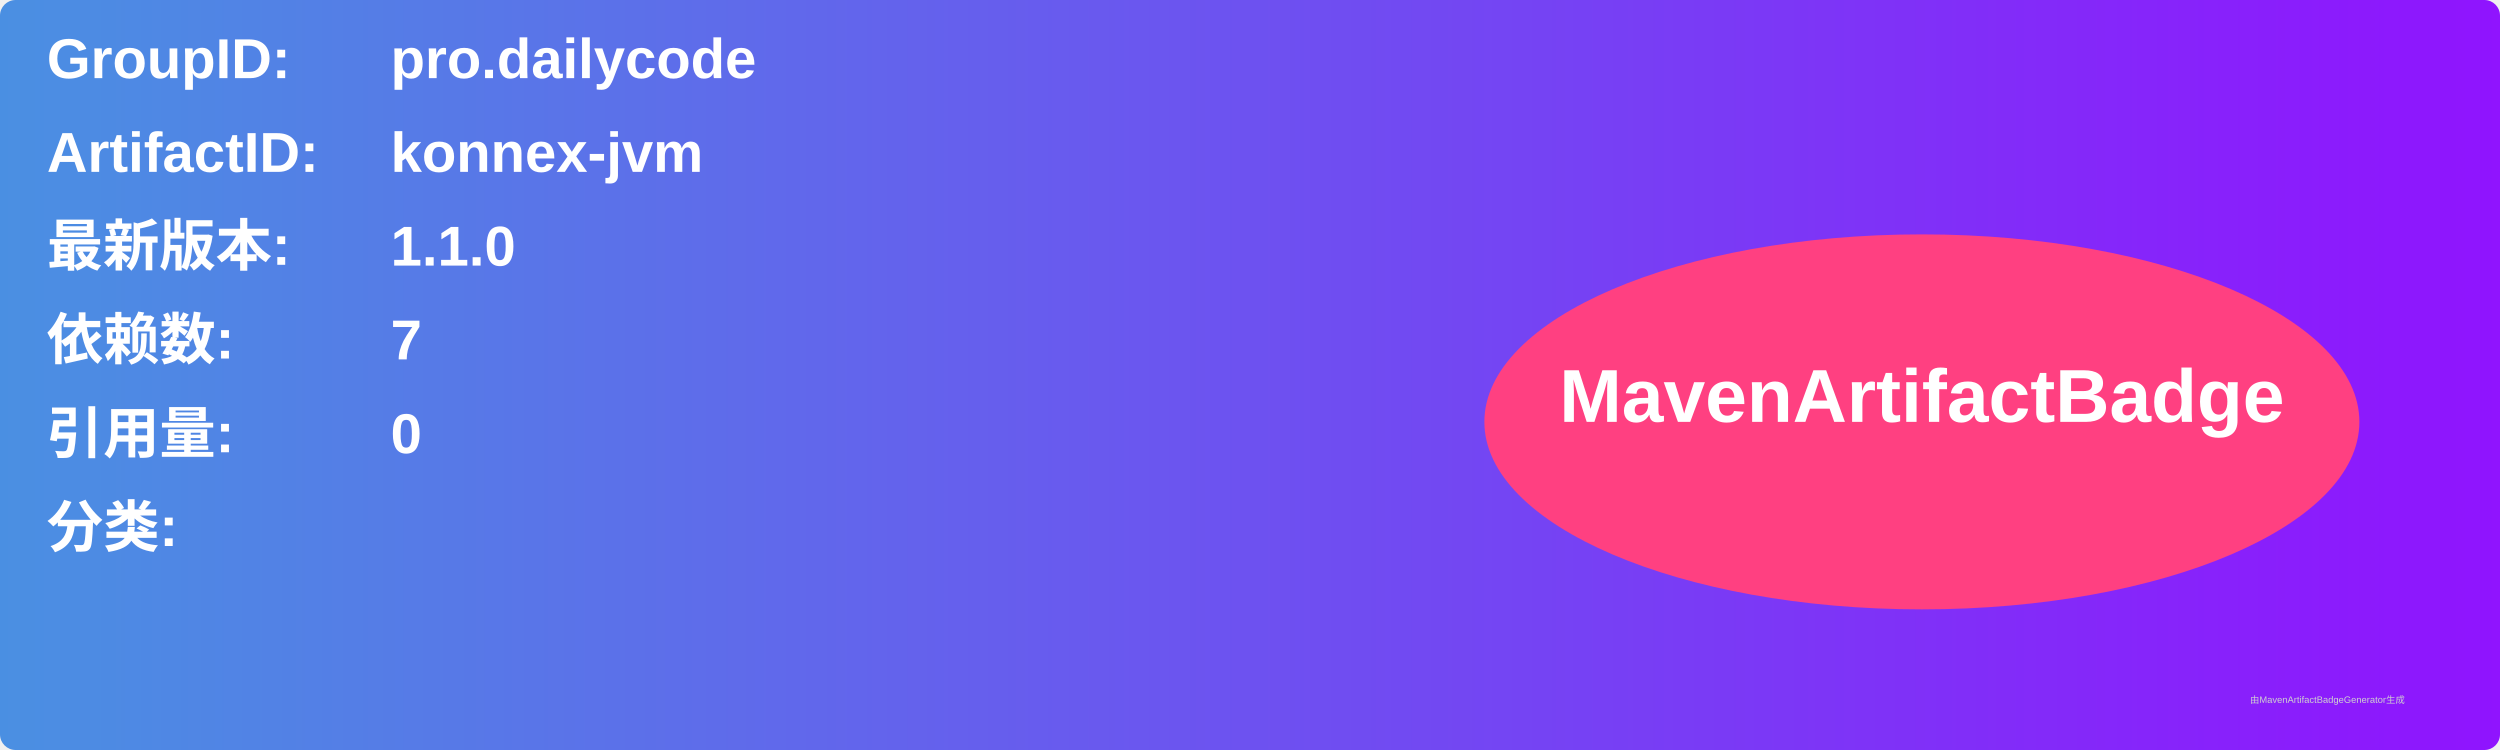
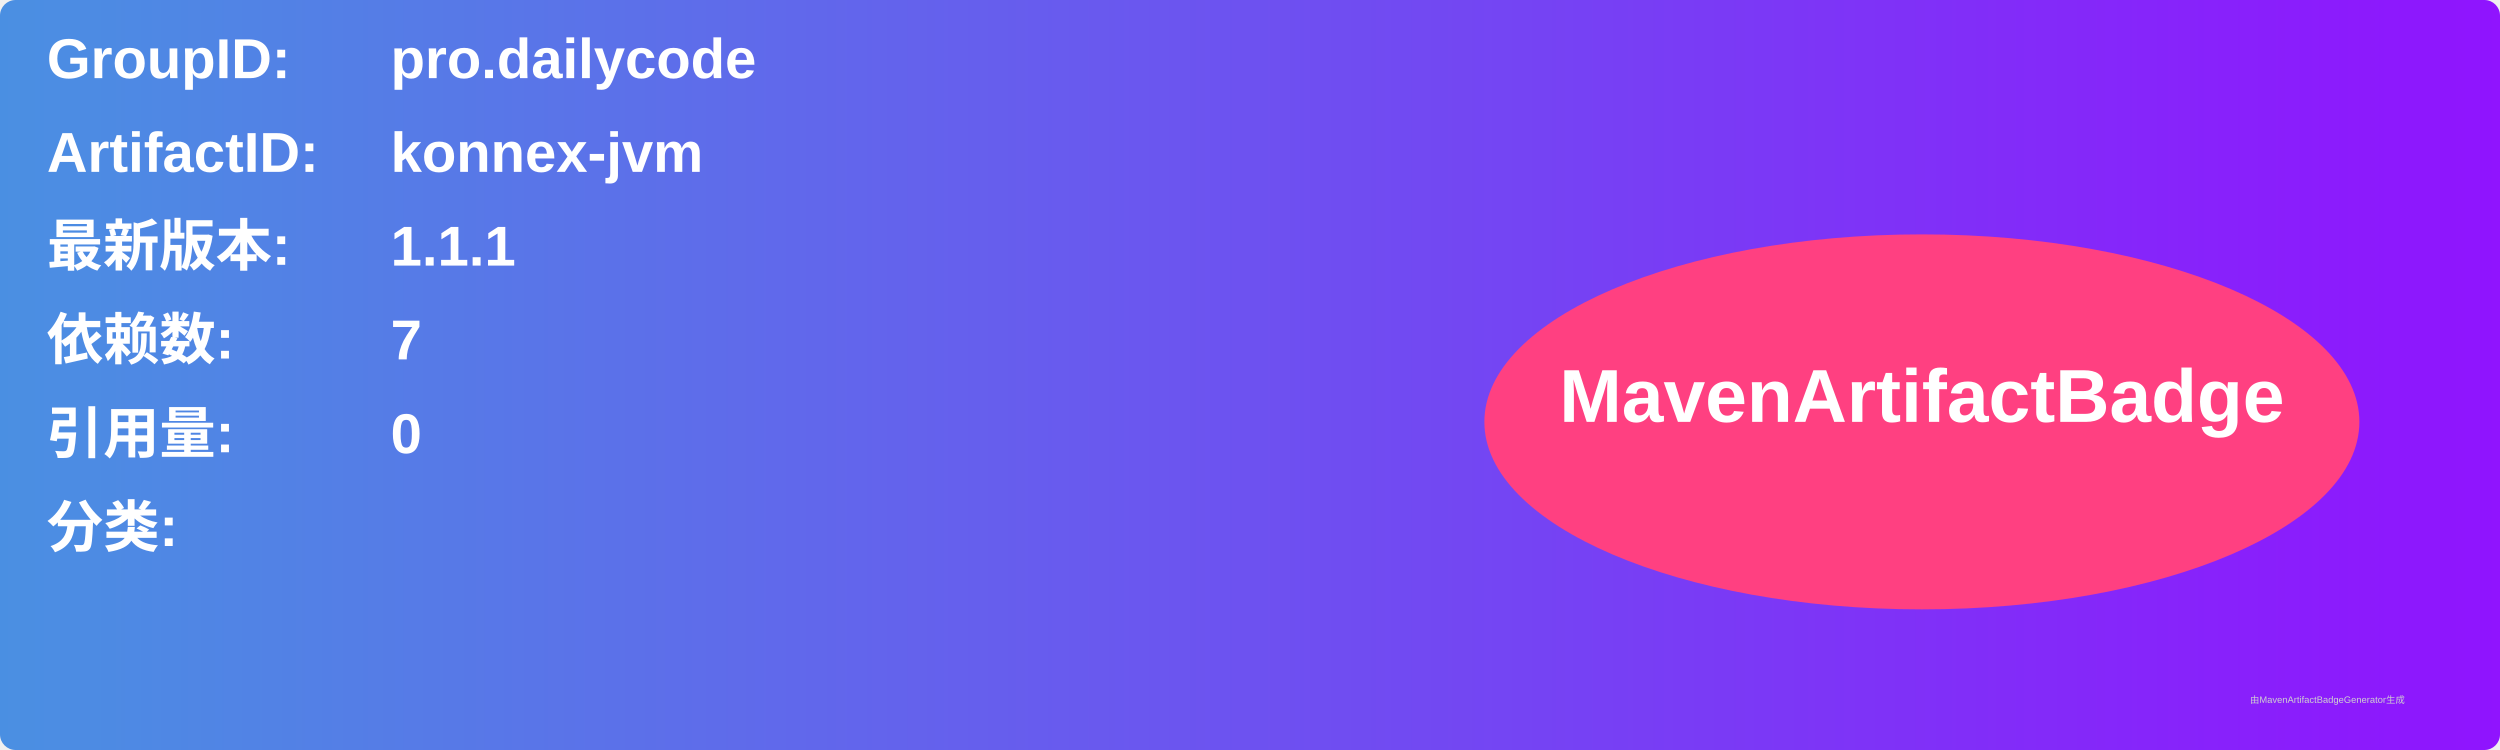
<svg xmlns="http://www.w3.org/2000/svg" width="800" height="240" viewBox="0 0 800 240">
  <linearGradient id="grad" x1="0%" y1="0%" x2="100%" y2="0%">
    <stop offset="0%" stop-color="#4a90e2" />
    <stop offset="100%" stop-color="#9013fe" />
  </linearGradient>
  <rect width="100%" height="100%" rx="5" ry="5" fill="url(#grad)" />
  <g transform="translate(15, 15)">
    <text x="0" y="10" font-family="Arial" font-size="18" fill="white" font-weight="bold" width="260">GroupID:</text>
    <text x="110" y="10" font-family="Arial" font-size="18" fill="white" font-weight="bold" width="460">pro.dailycode</text>
    <text x="0" y="40" font-family="Arial" font-size="18" fill="white" font-weight="bold" width="260">ArtifactID:</text>
    <text x="110" y="40" font-family="Arial" font-size="18" fill="white" font-weight="bold" width="460">konnex-jvm</text>
    <text x="0" y="70" font-family="Arial" font-size="18" fill="white" font-weight="bold">最新版本:</text>
    <text x="110" y="70" font-family="Arial" font-size="18" fill="white" font-weight="bold">
-       <tspan font-weight="bold">1.1.0</tspan>
+       <tspan font-weight="bold">1.1.1</tspan>
    </text>
    <text x="0" y="100" font-family="Arial" font-size="18" fill="white" font-weight="bold">依赖数: </text>
    <text x="110" y="100" font-family="Arial" font-size="18" fill="white">
      <tspan font-weight="bold">7</tspan>
    </text>
    <text x="0" y="130" font-family="Arial" font-size="18" fill="white" font-weight="bold">引用量: </text>
    <text x="110" y="130" font-family="Arial" font-size="18" fill="white">
      <tspan font-weight="bold">0</tspan>
    </text>
    <text x="0" y="160" font-family="Arial" font-size="18" fill="white" font-weight="bold">分类:</text>
    <text x="10" y="190" font-family="Arial" font-size="10" fill="white">
      <tspan font-weight="bold" />
    </text>
    <ellipse cx="600" cy="120" rx="140" ry="60" fill="#ff4081" />
    <text x="600" y="120" text-anchor="middle" font-family="Arial" font-size="24" fill="white" font-weight="bold">MavenArtifactBadge</text>
  </g>
  <text x="720" y="225" font-family="Arial" font-size="3" fill="#d0d0d0">由MavenArtifactBadgeGenerator生成</text>
</svg>
